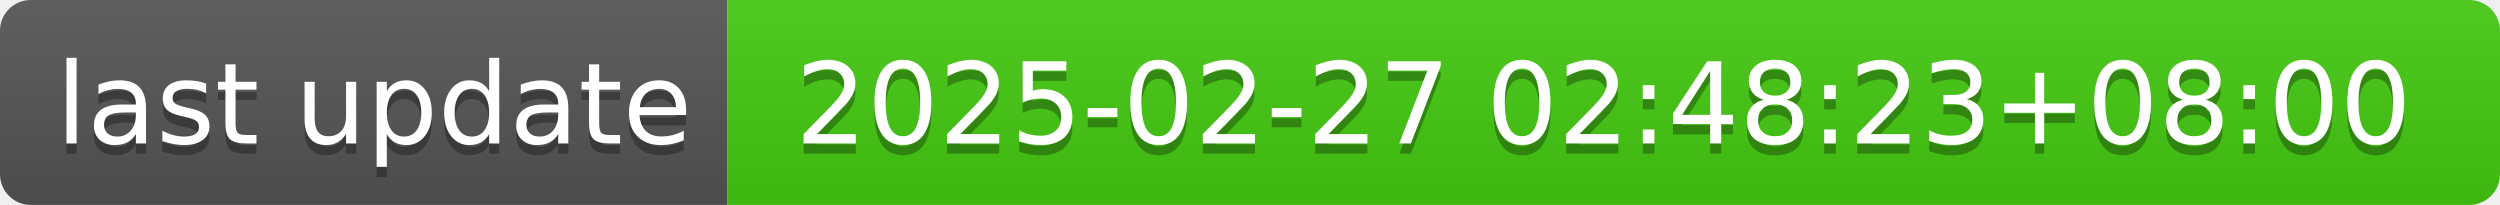
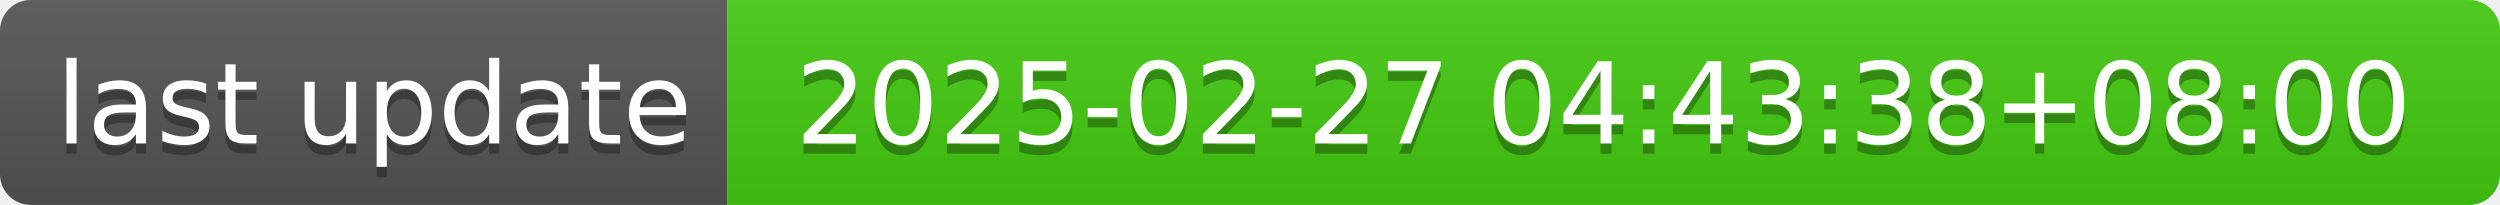
- <svg xmlns="http://www.w3.org/2000/svg" width="244" height="20" role="img" aria-label="last update: 2025-02-27 02:48:23+08:00">
+ <svg xmlns="http://www.w3.org/2000/svg" width="244" height="20" role="img" aria-label="last update: 2025-02-27 04:43:38+08:00">
  <linearGradient id="s" x2="0" y2="100%">
    <stop offset="0" stop-color="#bbb" stop-opacity=".1" />
    <stop offset="1" stop-opacity=".1" />
  </linearGradient>
  <clipPath id="r">
    <rect width="244" height="20" rx="3" fill="#fff" />
  </clipPath>
  <g clip-path="url(#r)">
    <rect width="71" height="20" fill="#555" />
    <rect x="71" width="173" height="20" fill="#4c1" />
    <rect width="244" height="20" fill="url(#s)" />
  </g>
  <g fill="#fff" text-anchor="middle" font-family="Verdana,Geneva,DejaVu Sans,sans-serif" text-rendering="geometricPrecision" font-size="110">
    <text aria-hidden="true" x="365" y="150" fill="#010101" fill-opacity=".3" transform="scale(.1)" textLength="610">last update</text>
    <text x="365" y="140" transform="scale(.1)" fill="#fff" textLength="610">last update</text>
-     <text aria-hidden="true" x="1565" y="150" fill="#010101" fill-opacity=".3" transform="scale(.1)" textLength="1630">2025-02-27 02:48:23+08:00</text>
-     <text x="1565" y="140" transform="scale(.1)" fill="#fff" textLength="1630">2025-02-27 02:48:23+08:00</text>
+     <text aria-hidden="true" x="1565" y="150" fill="#010101" fill-opacity=".3" transform="scale(.1)" textLength="1630">2025-02-27 04:43:38+08:00</text>
+     <text x="1565" y="140" transform="scale(.1)" fill="#fff" textLength="1630">2025-02-27 04:43:38+08:00</text>
  </g>
</svg>
